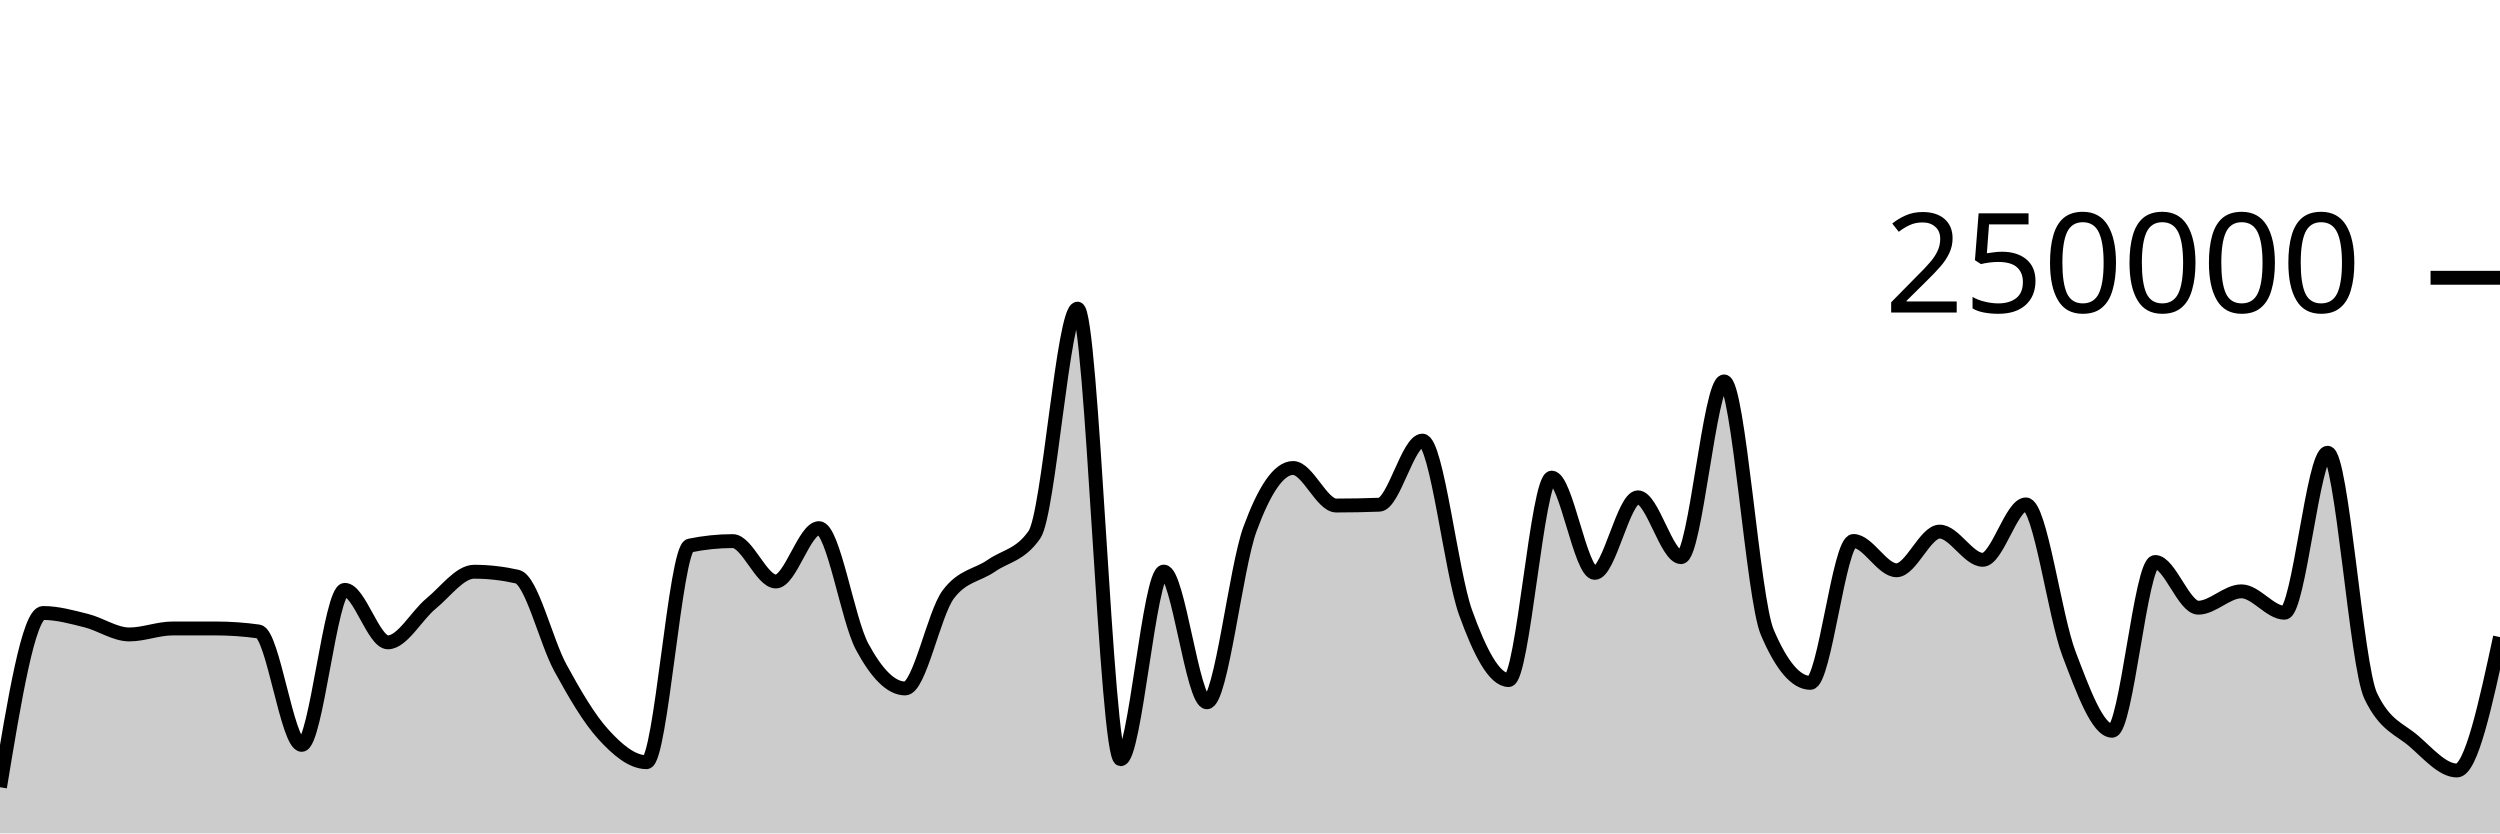
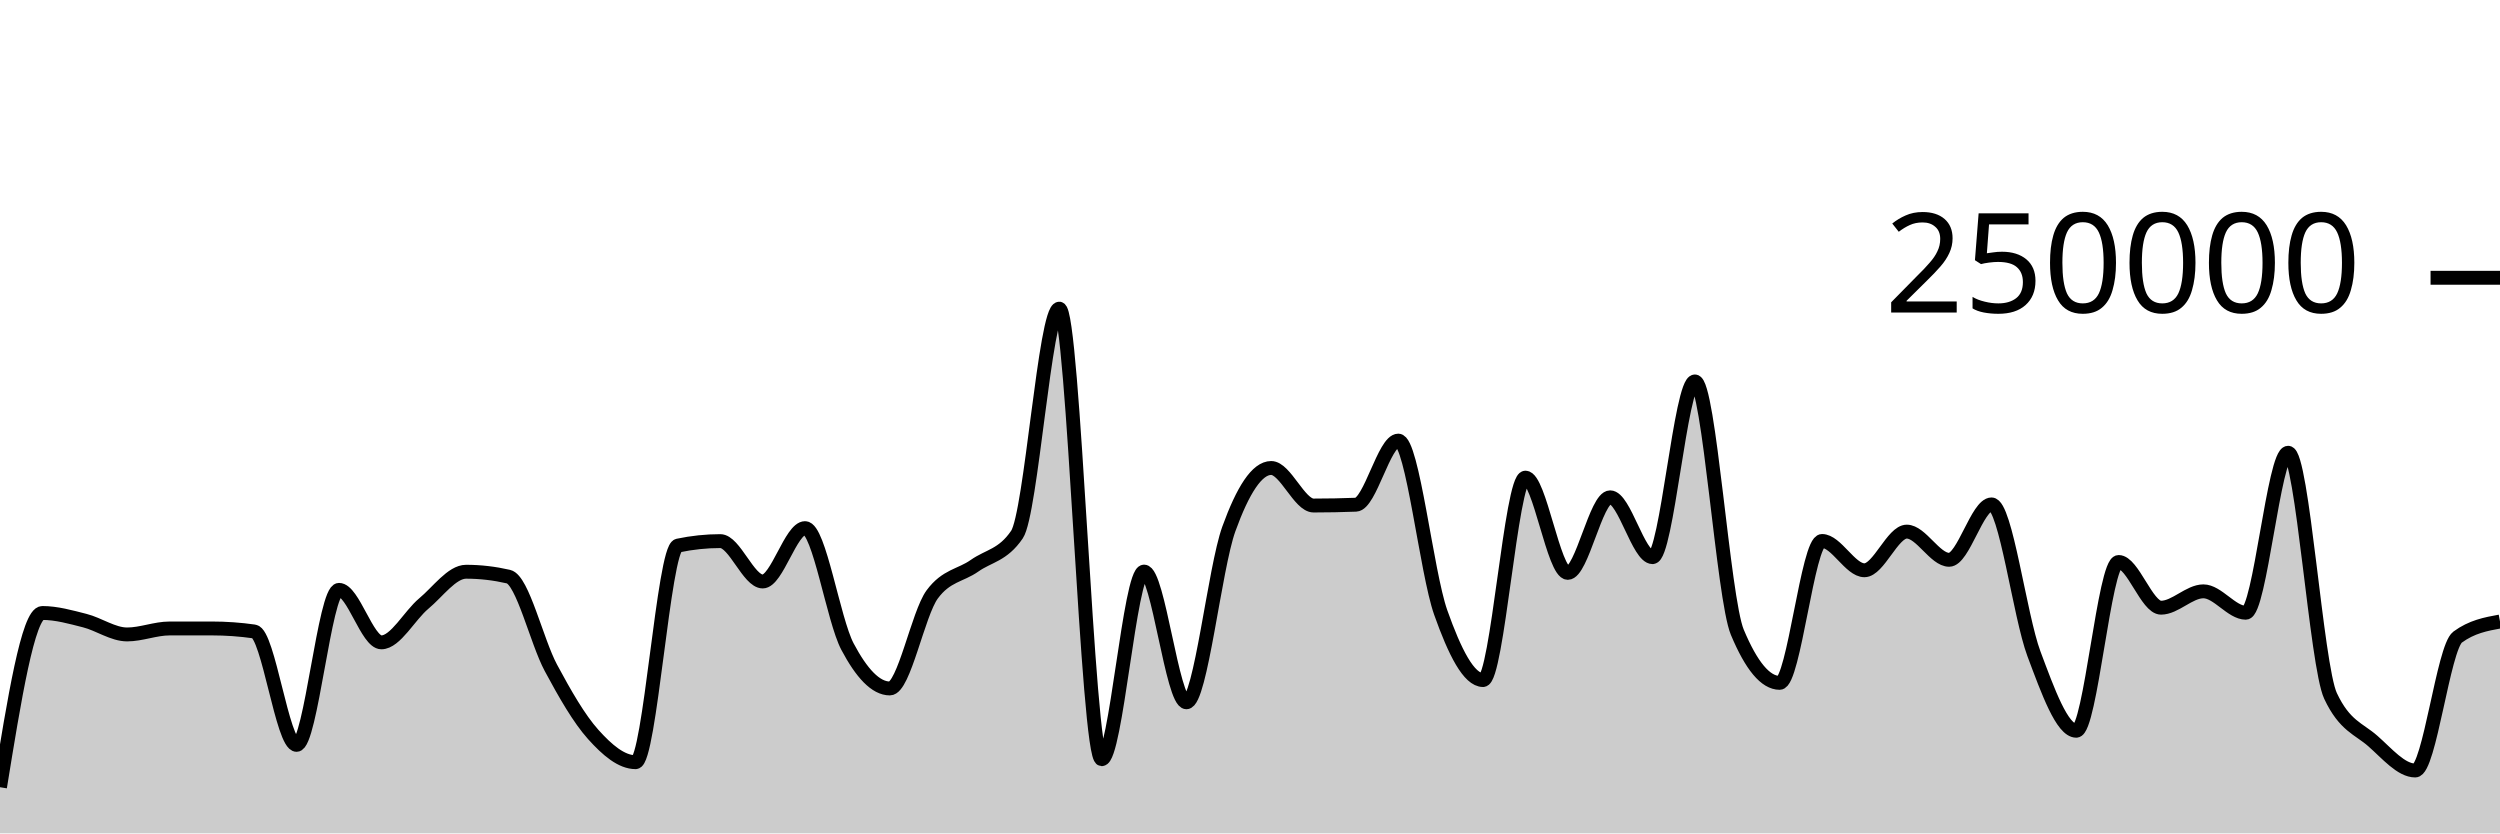
<svg xmlns="http://www.w3.org/2000/svg" viewBox="0 0 180 60">
  <g transform="translate(0,20)">
-     <path class="area" fill="rgba(0, 0, 0, 0.2)" d="M0,36.68C1.034,30.407,2.069,24.135,3.103,24.135C4.138,24.135,5.172,24.426,6.207,24.684C7.241,24.942,8.276,25.68,9.31,25.68C10.345,25.68,11.379,25.251,12.414,25.25C13.448,25.25,14.483,25.249,15.517,25.249C16.552,25.249,17.586,25.321,18.621,25.466C19.655,25.61,20.69,33.631,21.724,33.631C22.759,33.631,23.793,22.47,24.828,22.47C25.862,22.47,26.897,26.249,27.931,26.249C28.966,26.249,30,24.307,31.034,23.46C32.069,22.613,33.103,21.165,34.138,21.165C35.172,21.165,36.207,21.283,37.241,21.517C38.276,21.751,39.31,26.184,40.345,28.078C41.379,29.972,42.414,31.748,43.448,32.881C44.483,34.014,45.517,34.877,46.552,34.877C47.586,34.877,48.621,19.495,49.655,19.281C50.69,19.067,51.724,18.96,52.759,18.96C53.793,18.96,54.828,21.867,55.862,21.867C56.897,21.867,57.931,18.025,58.966,18.025C60,18.025,61.034,24.628,62.069,26.552C63.103,28.476,64.138,29.569,65.172,29.569C66.207,29.569,67.241,24.174,68.276,22.797C69.31,21.421,70.345,21.45,71.379,20.732C72.414,20.015,73.448,19.985,74.483,18.491C75.517,16.996,76.552,2.222,77.586,2.222C78.621,2.222,79.655,34.662,80.69,34.662C81.724,34.662,82.759,21.154,83.793,21.154C84.828,21.154,85.862,30.565,86.897,30.565C87.931,30.565,88.966,20.899,90,18.088C91.034,15.276,92.069,13.695,93.103,13.695C94.138,13.695,95.172,16.398,96.207,16.398C97.241,16.398,98.276,16.378,99.31,16.339C100.345,16.299,101.379,11.723,102.414,11.723C103.448,11.723,104.483,21.217,105.517,24.09C106.552,26.964,107.586,28.964,108.621,28.964C109.655,28.964,110.69,14.389,111.724,14.389C112.759,14.389,113.793,21.247,114.828,21.247C115.862,21.247,116.897,15.807,117.931,15.807C118.966,15.807,120,20.114,121.034,20.114C122.069,20.114,123.103,7.463,124.138,7.463C125.172,7.463,126.207,23.085,127.241,25.517C128.276,27.95,129.31,29.166,130.345,29.166C131.379,29.166,132.414,18.95,133.448,18.95C134.483,18.95,135.517,21.059,136.552,21.059C137.586,21.059,138.621,18.276,139.655,18.276C140.69,18.276,141.724,20.306,142.759,20.306C143.793,20.306,144.828,16.318,145.862,16.318C146.897,16.318,147.931,24.352,148.966,27.068C150,29.784,151.034,32.614,152.069,32.614C153.103,32.614,154.138,20.463,155.172,20.463C156.207,20.463,157.241,23.754,158.276,23.754C159.31,23.754,160.345,22.576,161.379,22.576C162.414,22.576,163.448,24.117,164.483,24.117C165.517,24.117,166.552,12.598,167.586,12.598C168.621,12.598,169.655,27.936,170.69,30.104C171.724,32.272,172.759,32.46,173.793,33.356C174.828,34.251,175.862,35.476,176.897,35.476C177.931,35.476,178.966,30.673,180,25.871L180,40C178.966,40,177.931,40,176.897,40C175.862,40,174.828,40,173.793,40C172.759,40,171.724,40,170.69,40C169.655,40,168.621,40,167.586,40C166.552,40,165.517,40,164.483,40C163.448,40,162.414,40,161.379,40C160.345,40,159.31,40,158.276,40C157.241,40,156.207,40,155.172,40C154.138,40,153.103,40,152.069,40C151.034,40,150,40,148.966,40C147.931,40,146.897,40,145.862,40C144.828,40,143.793,40,142.759,40C141.724,40,140.69,40,139.655,40C138.621,40,137.586,40,136.552,40C135.517,40,134.483,40,133.448,40C132.414,40,131.379,40,130.345,40C129.31,40,128.276,40,127.241,40C126.207,40,125.172,40,124.138,40C123.103,40,122.069,40,121.034,40C120,40,118.966,40,117.931,40C116.897,40,115.862,40,114.828,40C113.793,40,112.759,40,111.724,40C110.69,40,109.655,40,108.621,40C107.586,40,106.552,40,105.517,40C104.483,40,103.448,40,102.414,40C101.379,40,100.345,40,99.31,40C98.276,40,97.241,40,96.207,40C95.172,40,94.138,40,93.103,40C92.069,40,91.034,40,90,40C88.966,40,87.931,40,86.897,40C85.862,40,84.828,40,83.793,40C82.759,40,81.724,40,80.69,40C79.655,40,78.621,40,77.586,40C76.552,40,75.517,40,74.483,40C73.448,40,72.414,40,71.379,40C70.345,40,69.31,40,68.276,40C67.241,40,66.207,40,65.172,40C64.138,40,63.103,40,62.069,40C61.034,40,60,40,58.966,40C57.931,40,56.897,40,55.862,40C54.828,40,53.793,40,52.759,40C51.724,40,50.69,40,49.655,40C48.621,40,47.586,40,46.552,40C45.517,40,44.483,40,43.448,40C42.414,40,41.379,40,40.345,40C39.31,40,38.276,40,37.241,40C36.207,40,35.172,40,34.138,40C33.103,40,32.069,40,31.034,40C30,40,28.966,40,27.931,40C26.897,40,25.862,40,24.828,40C23.793,40,22.759,40,21.724,40C20.69,40,19.655,40,18.621,40C17.586,40,16.552,40,15.517,40C14.483,40,13.448,40,12.414,40C11.379,40,10.345,40,9.31,40C8.276,40,7.241,40,6.207,40C5.172,40,4.138,40,3.103,40C2.069,40,1.034,40,0,40Z" />
-     <path class="line" stroke="black" fill="none" d="M0,36.68C1.034,30.407,2.069,24.135,3.103,24.135C4.138,24.135,5.172,24.426,6.207,24.684C7.241,24.942,8.276,25.68,9.31,25.68C10.345,25.68,11.379,25.251,12.414,25.25C13.448,25.25,14.483,25.249,15.517,25.249C16.552,25.249,17.586,25.321,18.621,25.466C19.655,25.61,20.69,33.631,21.724,33.631C22.759,33.631,23.793,22.47,24.828,22.47C25.862,22.47,26.897,26.249,27.931,26.249C28.966,26.249,30,24.307,31.034,23.46C32.069,22.613,33.103,21.165,34.138,21.165C35.172,21.165,36.207,21.283,37.241,21.517C38.276,21.751,39.31,26.184,40.345,28.078C41.379,29.972,42.414,31.748,43.448,32.881C44.483,34.014,45.517,34.877,46.552,34.877C47.586,34.877,48.621,19.495,49.655,19.281C50.69,19.067,51.724,18.96,52.759,18.96C53.793,18.96,54.828,21.867,55.862,21.867C56.897,21.867,57.931,18.025,58.966,18.025C60,18.025,61.034,24.628,62.069,26.552C63.103,28.476,64.138,29.569,65.172,29.569C66.207,29.569,67.241,24.174,68.276,22.797C69.31,21.421,70.345,21.45,71.379,20.732C72.414,20.015,73.448,19.985,74.483,18.491C75.517,16.996,76.552,2.222,77.586,2.222C78.621,2.222,79.655,34.662,80.69,34.662C81.724,34.662,82.759,21.154,83.793,21.154C84.828,21.154,85.862,30.565,86.897,30.565C87.931,30.565,88.966,20.899,90,18.088C91.034,15.276,92.069,13.695,93.103,13.695C94.138,13.695,95.172,16.398,96.207,16.398C97.241,16.398,98.276,16.378,99.31,16.339C100.345,16.299,101.379,11.723,102.414,11.723C103.448,11.723,104.483,21.217,105.517,24.09C106.552,26.964,107.586,28.964,108.621,28.964C109.655,28.964,110.69,14.389,111.724,14.389C112.759,14.389,113.793,21.247,114.828,21.247C115.862,21.247,116.897,15.807,117.931,15.807C118.966,15.807,120,20.114,121.034,20.114C122.069,20.114,123.103,7.463,124.138,7.463C125.172,7.463,126.207,23.085,127.241,25.517C128.276,27.95,129.31,29.166,130.345,29.166C131.379,29.166,132.414,18.95,133.448,18.95C134.483,18.95,135.517,21.059,136.552,21.059C137.586,21.059,138.621,18.276,139.655,18.276C140.69,18.276,141.724,20.306,142.759,20.306C143.793,20.306,144.828,16.318,145.862,16.318C146.897,16.318,147.931,24.352,148.966,27.068C150,29.784,151.034,32.614,152.069,32.614C153.103,32.614,154.138,20.463,155.172,20.463C156.207,20.463,157.241,23.754,158.276,23.754C159.31,23.754,160.345,22.576,161.379,22.576C162.414,22.576,163.448,24.117,164.483,24.117C165.517,24.117,166.552,12.598,167.586,12.598C168.621,12.598,169.655,27.936,170.69,30.104C171.724,32.272,172.759,32.46,173.793,33.356C174.828,34.251,175.862,35.476,176.897,35.476C177.931,35.476,178.966,30.673,180,25.871" />
+     <path class="area" fill="rgba(0, 0, 0, 0.2)" d="M0,36.68C1.017,30.407,2.034,24.135,3.051,24.135C4.068,24.135,5.085,24.426,6.102,24.684C7.119,24.942,8.136,25.68,9.153,25.68C10.169,25.68,11.186,25.251,12.203,25.25C13.22,25.25,14.237,25.249,15.254,25.249C16.271,25.249,17.288,25.321,18.305,25.466C19.322,25.61,20.339,33.631,21.356,33.631C22.373,33.631,23.39,22.47,24.407,22.47C25.424,22.47,26.441,26.249,27.458,26.249C28.475,26.249,29.492,24.307,30.508,23.46C31.525,22.613,32.542,21.165,33.559,21.165C34.576,21.165,35.593,21.283,36.61,21.517C37.627,21.751,38.644,26.184,39.661,28.078C40.678,29.972,41.695,31.748,42.712,32.881C43.729,34.014,44.746,34.877,45.763,34.877C46.78,34.877,47.797,19.495,48.814,19.281C49.831,19.067,50.847,18.96,51.864,18.96C52.881,18.96,53.898,21.867,54.915,21.867C55.932,21.867,56.949,18.025,57.966,18.025C58.983,18.025,60,24.628,61.017,26.552C62.034,28.476,63.051,29.569,64.068,29.569C65.085,29.569,66.102,24.174,67.119,22.797C68.136,21.421,69.153,21.45,70.169,20.732C71.186,20.015,72.203,19.985,73.22,18.491C74.237,16.996,75.254,2.222,76.271,2.222C77.288,2.222,78.305,34.662,79.322,34.662C80.339,34.662,81.356,21.154,82.373,21.154C83.39,21.154,84.407,30.565,85.424,30.565C86.441,30.565,87.458,20.899,88.475,18.088C89.492,15.276,90.508,13.695,91.525,13.695C92.542,13.695,93.559,16.398,94.576,16.398C95.593,16.398,96.61,16.378,97.627,16.339C98.644,16.299,99.661,11.723,100.678,11.723C101.695,11.723,102.712,21.217,103.729,24.09C104.746,26.964,105.763,28.964,106.78,28.964C107.797,28.964,108.814,14.389,109.831,14.389C110.847,14.389,111.864,21.247,112.881,21.247C113.898,21.247,114.915,15.807,115.932,15.807C116.949,15.807,117.966,20.114,118.983,20.114C120,20.114,121.017,7.463,122.034,7.463C123.051,7.463,124.068,23.085,125.085,25.517C126.102,27.95,127.119,29.166,128.136,29.166C129.153,29.166,130.169,18.95,131.186,18.95C132.203,18.95,133.22,21.059,134.237,21.059C135.254,21.059,136.271,18.276,137.288,18.276C138.305,18.276,139.322,20.306,140.339,20.306C141.356,20.306,142.373,16.318,143.39,16.318C144.407,16.318,145.424,24.352,146.441,27.068C147.458,29.784,148.475,32.614,149.492,32.614C150.508,32.614,151.525,20.463,152.542,20.463C153.559,20.463,154.576,23.754,155.593,23.754C156.61,23.754,157.627,22.576,158.644,22.576C159.661,22.576,160.678,24.117,161.695,24.117C162.712,24.117,163.729,12.598,164.746,12.598C165.763,12.598,166.78,27.936,167.797,30.104C168.814,32.272,169.831,32.46,170.847,33.356C171.864,34.251,172.881,35.476,173.898,35.476C174.915,35.476,175.932,26.62,176.949,25.871C177.966,25.122,178.983,24.935,180,24.748L180,40C178.983,40,177.966,40,176.949,40C175.932,40,174.915,40,173.898,40C172.881,40,171.864,40,170.847,40C169.831,40,168.814,40,167.797,40C166.78,40,165.763,40,164.746,40C163.729,40,162.712,40,161.695,40C160.678,40,159.661,40,158.644,40C157.627,40,156.61,40,155.593,40C154.576,40,153.559,40,152.542,40C151.525,40,150.508,40,149.492,40C148.475,40,147.458,40,146.441,40C145.424,40,144.407,40,143.39,40C142.373,40,141.356,40,140.339,40C139.322,40,138.305,40,137.288,40C136.271,40,135.254,40,134.237,40C133.22,40,132.203,40,131.186,40C130.169,40,129.153,40,128.136,40C127.119,40,126.102,40,125.085,40C124.068,40,123.051,40,122.034,40C121.017,40,120,40,118.983,40C117.966,40,116.949,40,115.932,40C114.915,40,113.898,40,112.881,40C111.864,40,110.847,40,109.831,40C108.814,40,107.797,40,106.78,40C105.763,40,104.746,40,103.729,40C102.712,40,101.695,40,100.678,40C99.661,40,98.644,40,97.627,40C96.61,40,95.593,40,94.576,40C93.559,40,92.542,40,91.525,40C90.508,40,89.492,40,88.475,40C87.458,40,86.441,40,85.424,40C84.407,40,83.39,40,82.373,40C81.356,40,80.339,40,79.322,40C78.305,40,77.288,40,76.271,40C75.254,40,74.237,40,73.22,40C72.203,40,71.186,40,70.169,40C69.153,40,68.136,40,67.119,40C66.102,40,65.085,40,64.068,40C63.051,40,62.034,40,61.017,40C60,40,58.983,40,57.966,40C56.949,40,55.932,40,54.915,40C53.898,40,52.881,40,51.864,40C50.847,40,49.831,40,48.814,40C47.797,40,46.78,40,45.763,40C44.746,40,43.729,40,42.712,40C41.695,40,40.678,40,39.661,40C38.644,40,37.627,40,36.61,40C35.593,40,34.576,40,33.559,40C32.542,40,31.525,40,30.508,40C29.492,40,28.475,40,27.458,40C26.441,40,25.424,40,24.407,40C23.39,40,22.373,40,21.356,40C20.339,40,19.322,40,18.305,40C17.288,40,16.271,40,15.254,40C14.237,40,13.22,40,12.203,40C11.186,40,10.169,40,9.153,40C8.136,40,7.119,40,6.102,40C5.085,40,4.068,40,3.051,40C2.034,40,1.017,40,0,40Z" />
+     <path class="line" stroke="black" fill="none" d="M0,36.68C1.017,30.407,2.034,24.135,3.051,24.135C4.068,24.135,5.085,24.426,6.102,24.684C7.119,24.942,8.136,25.68,9.153,25.68C10.169,25.68,11.186,25.251,12.203,25.25C13.22,25.25,14.237,25.249,15.254,25.249C16.271,25.249,17.288,25.321,18.305,25.466C19.322,25.61,20.339,33.631,21.356,33.631C22.373,33.631,23.39,22.47,24.407,22.47C25.424,22.47,26.441,26.249,27.458,26.249C28.475,26.249,29.492,24.307,30.508,23.46C31.525,22.613,32.542,21.165,33.559,21.165C34.576,21.165,35.593,21.283,36.61,21.517C37.627,21.751,38.644,26.184,39.661,28.078C40.678,29.972,41.695,31.748,42.712,32.881C43.729,34.014,44.746,34.877,45.763,34.877C46.78,34.877,47.797,19.495,48.814,19.281C49.831,19.067,50.847,18.96,51.864,18.96C52.881,18.96,53.898,21.867,54.915,21.867C55.932,21.867,56.949,18.025,57.966,18.025C58.983,18.025,60,24.628,61.017,26.552C62.034,28.476,63.051,29.569,64.068,29.569C65.085,29.569,66.102,24.174,67.119,22.797C68.136,21.421,69.153,21.45,70.169,20.732C71.186,20.015,72.203,19.985,73.22,18.491C74.237,16.996,75.254,2.222,76.271,2.222C77.288,2.222,78.305,34.662,79.322,34.662C80.339,34.662,81.356,21.154,82.373,21.154C83.39,21.154,84.407,30.565,85.424,30.565C86.441,30.565,87.458,20.899,88.475,18.088C89.492,15.276,90.508,13.695,91.525,13.695C92.542,13.695,93.559,16.398,94.576,16.398C95.593,16.398,96.61,16.378,97.627,16.339C98.644,16.299,99.661,11.723,100.678,11.723C101.695,11.723,102.712,21.217,103.729,24.09C104.746,26.964,105.763,28.964,106.78,28.964C107.797,28.964,108.814,14.389,109.831,14.389C110.847,14.389,111.864,21.247,112.881,21.247C113.898,21.247,114.915,15.807,115.932,15.807C116.949,15.807,117.966,20.114,118.983,20.114C120,20.114,121.017,7.463,122.034,7.463C123.051,7.463,124.068,23.085,125.085,25.517C126.102,27.95,127.119,29.166,128.136,29.166C129.153,29.166,130.169,18.95,131.186,18.95C132.203,18.95,133.22,21.059,134.237,21.059C135.254,21.059,136.271,18.276,137.288,18.276C138.305,18.276,139.322,20.306,140.339,20.306C141.356,20.306,142.373,16.318,143.39,16.318C144.407,16.318,145.424,24.352,146.441,27.068C147.458,29.784,148.475,32.614,149.492,32.614C150.508,32.614,151.525,20.463,152.542,20.463C153.559,20.463,154.576,23.754,155.593,23.754C156.61,23.754,157.627,22.576,158.644,22.576C159.661,22.576,160.678,24.117,161.695,24.117C162.712,24.117,163.729,12.598,164.746,12.598C165.763,12.598,166.78,27.936,167.797,30.104C168.814,32.272,169.831,32.46,170.847,33.356C171.864,34.251,172.881,35.476,173.898,35.476C174.915,35.476,175.932,26.62,176.949,25.871C177.966,25.122,178.983,24.935,180,24.748" />
    <path class="axis-ceiling" stroke-width="1" stroke="black" fill="none" d="M175,0L180,0" />
    <text class="axis-ceiling-label" font-family="sans-serif" text-anchor="end" font-size="10px" x="170" y="2.5">250000</text>
  </g>
</svg>
